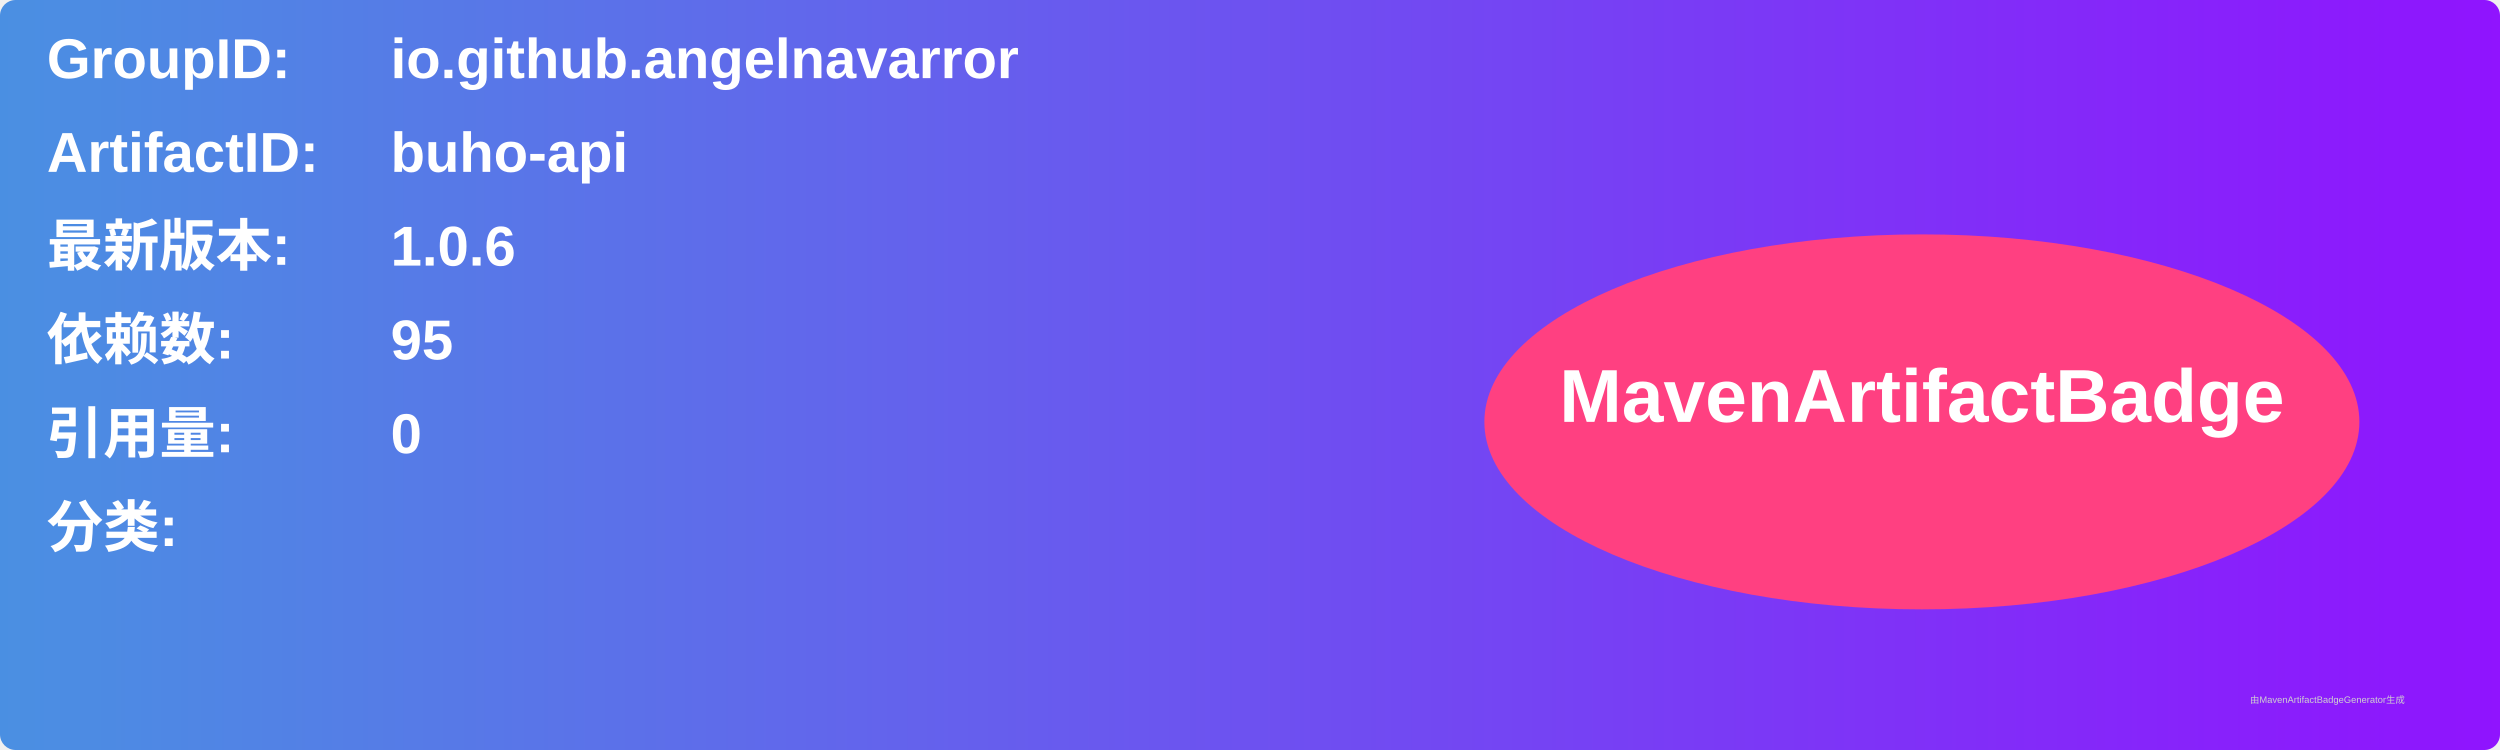
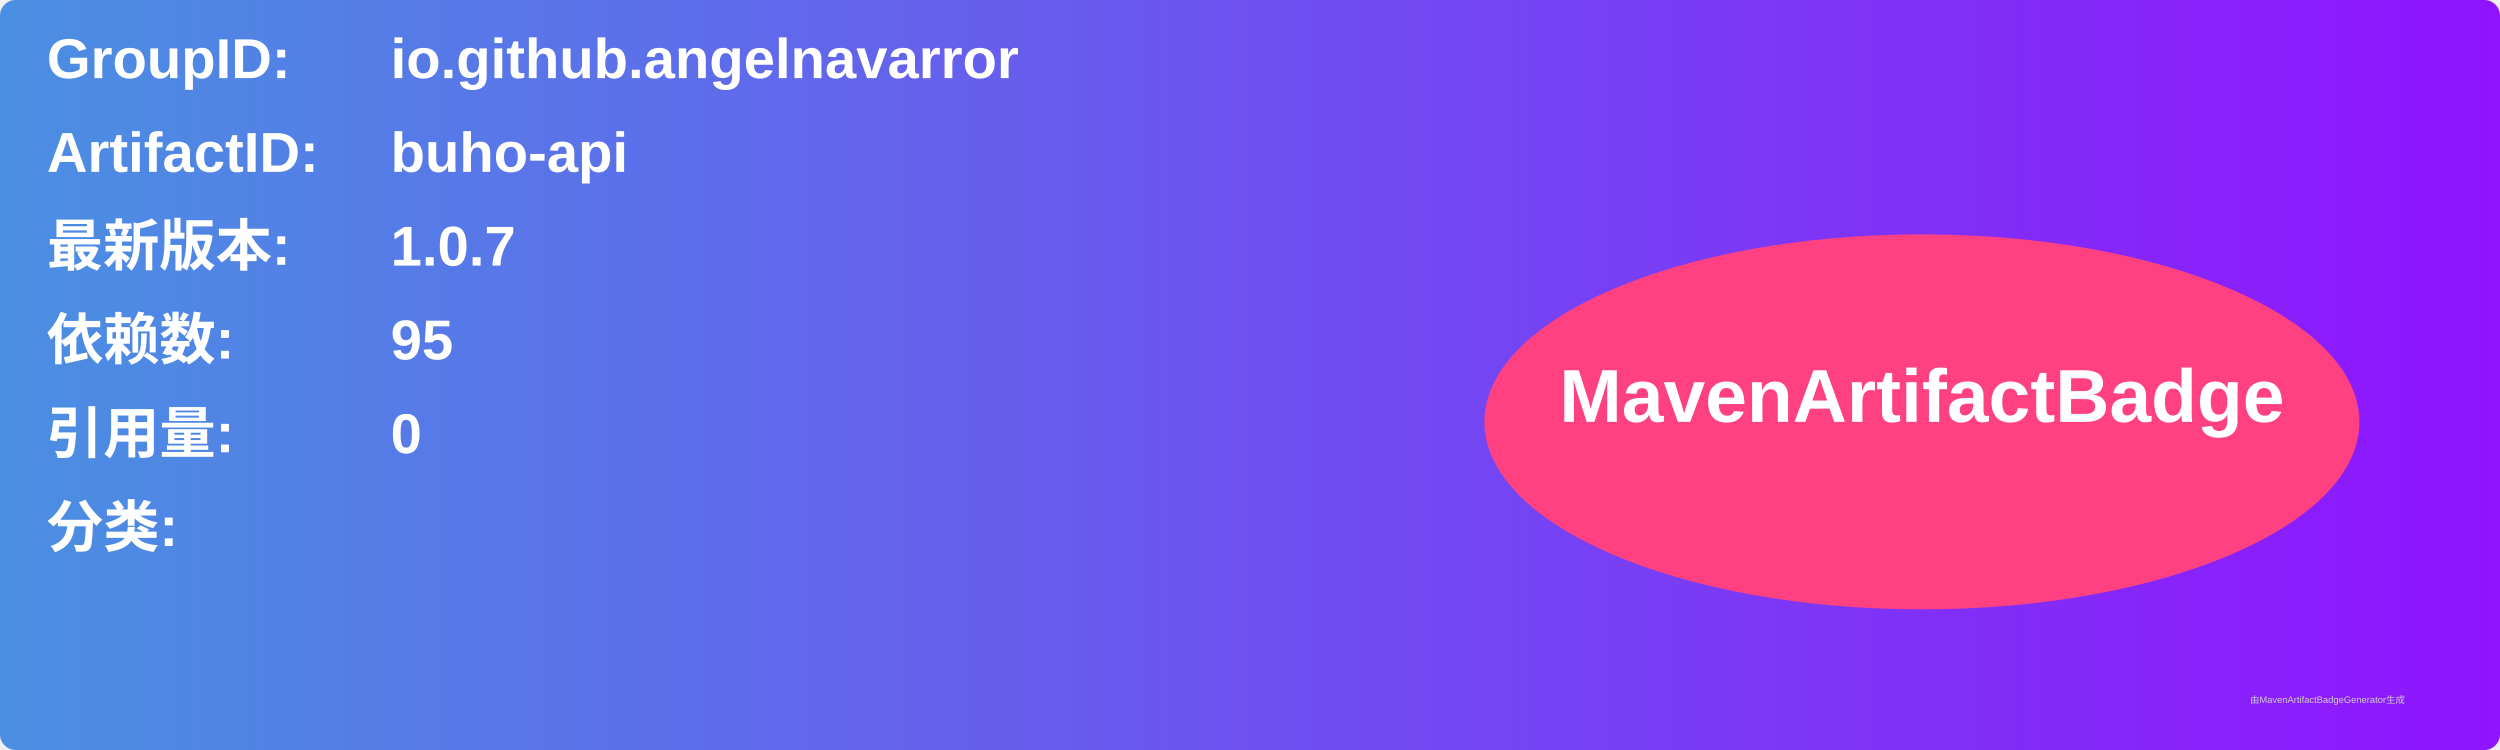
<svg xmlns="http://www.w3.org/2000/svg" width="800" height="240" viewBox="0 0 800 240">
  <linearGradient id="grad" x1="0%" y1="0%" x2="100%" y2="0%">
    <stop offset="0%" stop-color="#4a90e2" />
    <stop offset="100%" stop-color="#9013fe" />
  </linearGradient>
  <rect width="100%" height="100%" rx="5" ry="5" fill="url(#grad)" />
  <g transform="translate(15, 15)">
    <text x="0" y="10" font-family="Arial" font-size="18" fill="white" font-weight="bold" width="260">GroupID:</text>
    <text x="110" y="10" font-family="Arial" font-size="18" fill="white" font-weight="bold" width="460">io.github.angelnavarror</text>
    <text x="0" y="40" font-family="Arial" font-size="18" fill="white" font-weight="bold" width="260">ArtifactID:</text>
    <text x="110" y="40" font-family="Arial" font-size="18" fill="white" font-weight="bold" width="460">buho-api</text>
    <text x="0" y="70" font-family="Arial" font-size="18" fill="white" font-weight="bold">最新版本:</text>
    <text x="110" y="70" font-family="Arial" font-size="18" fill="white" font-weight="bold">
-       <tspan font-weight="bold">1.0.6</tspan>
+       <tspan font-weight="bold">1.0.7</tspan>
    </text>
    <text x="0" y="100" font-family="Arial" font-size="18" fill="white" font-weight="bold">依赖数: </text>
    <text x="110" y="100" font-family="Arial" font-size="18" fill="white">
      <tspan font-weight="bold">95</tspan>
    </text>
    <text x="0" y="130" font-family="Arial" font-size="18" fill="white" font-weight="bold">引用量: </text>
    <text x="110" y="130" font-family="Arial" font-size="18" fill="white">
      <tspan font-weight="bold">0</tspan>
    </text>
    <text x="0" y="160" font-family="Arial" font-size="18" fill="white" font-weight="bold">分类:</text>
    <text x="10" y="190" font-family="Arial" font-size="10" fill="white">
      <tspan font-weight="bold" />
    </text>
    <ellipse cx="600" cy="120" rx="140" ry="60" fill="#ff4081" />
    <text x="600" y="120" text-anchor="middle" font-family="Arial" font-size="24" fill="white" font-weight="bold">MavenArtifactBadge</text>
  </g>
  <text x="720" y="225" font-family="Arial" font-size="3" fill="#d0d0d0">由MavenArtifactBadgeGenerator生成</text>
</svg>
